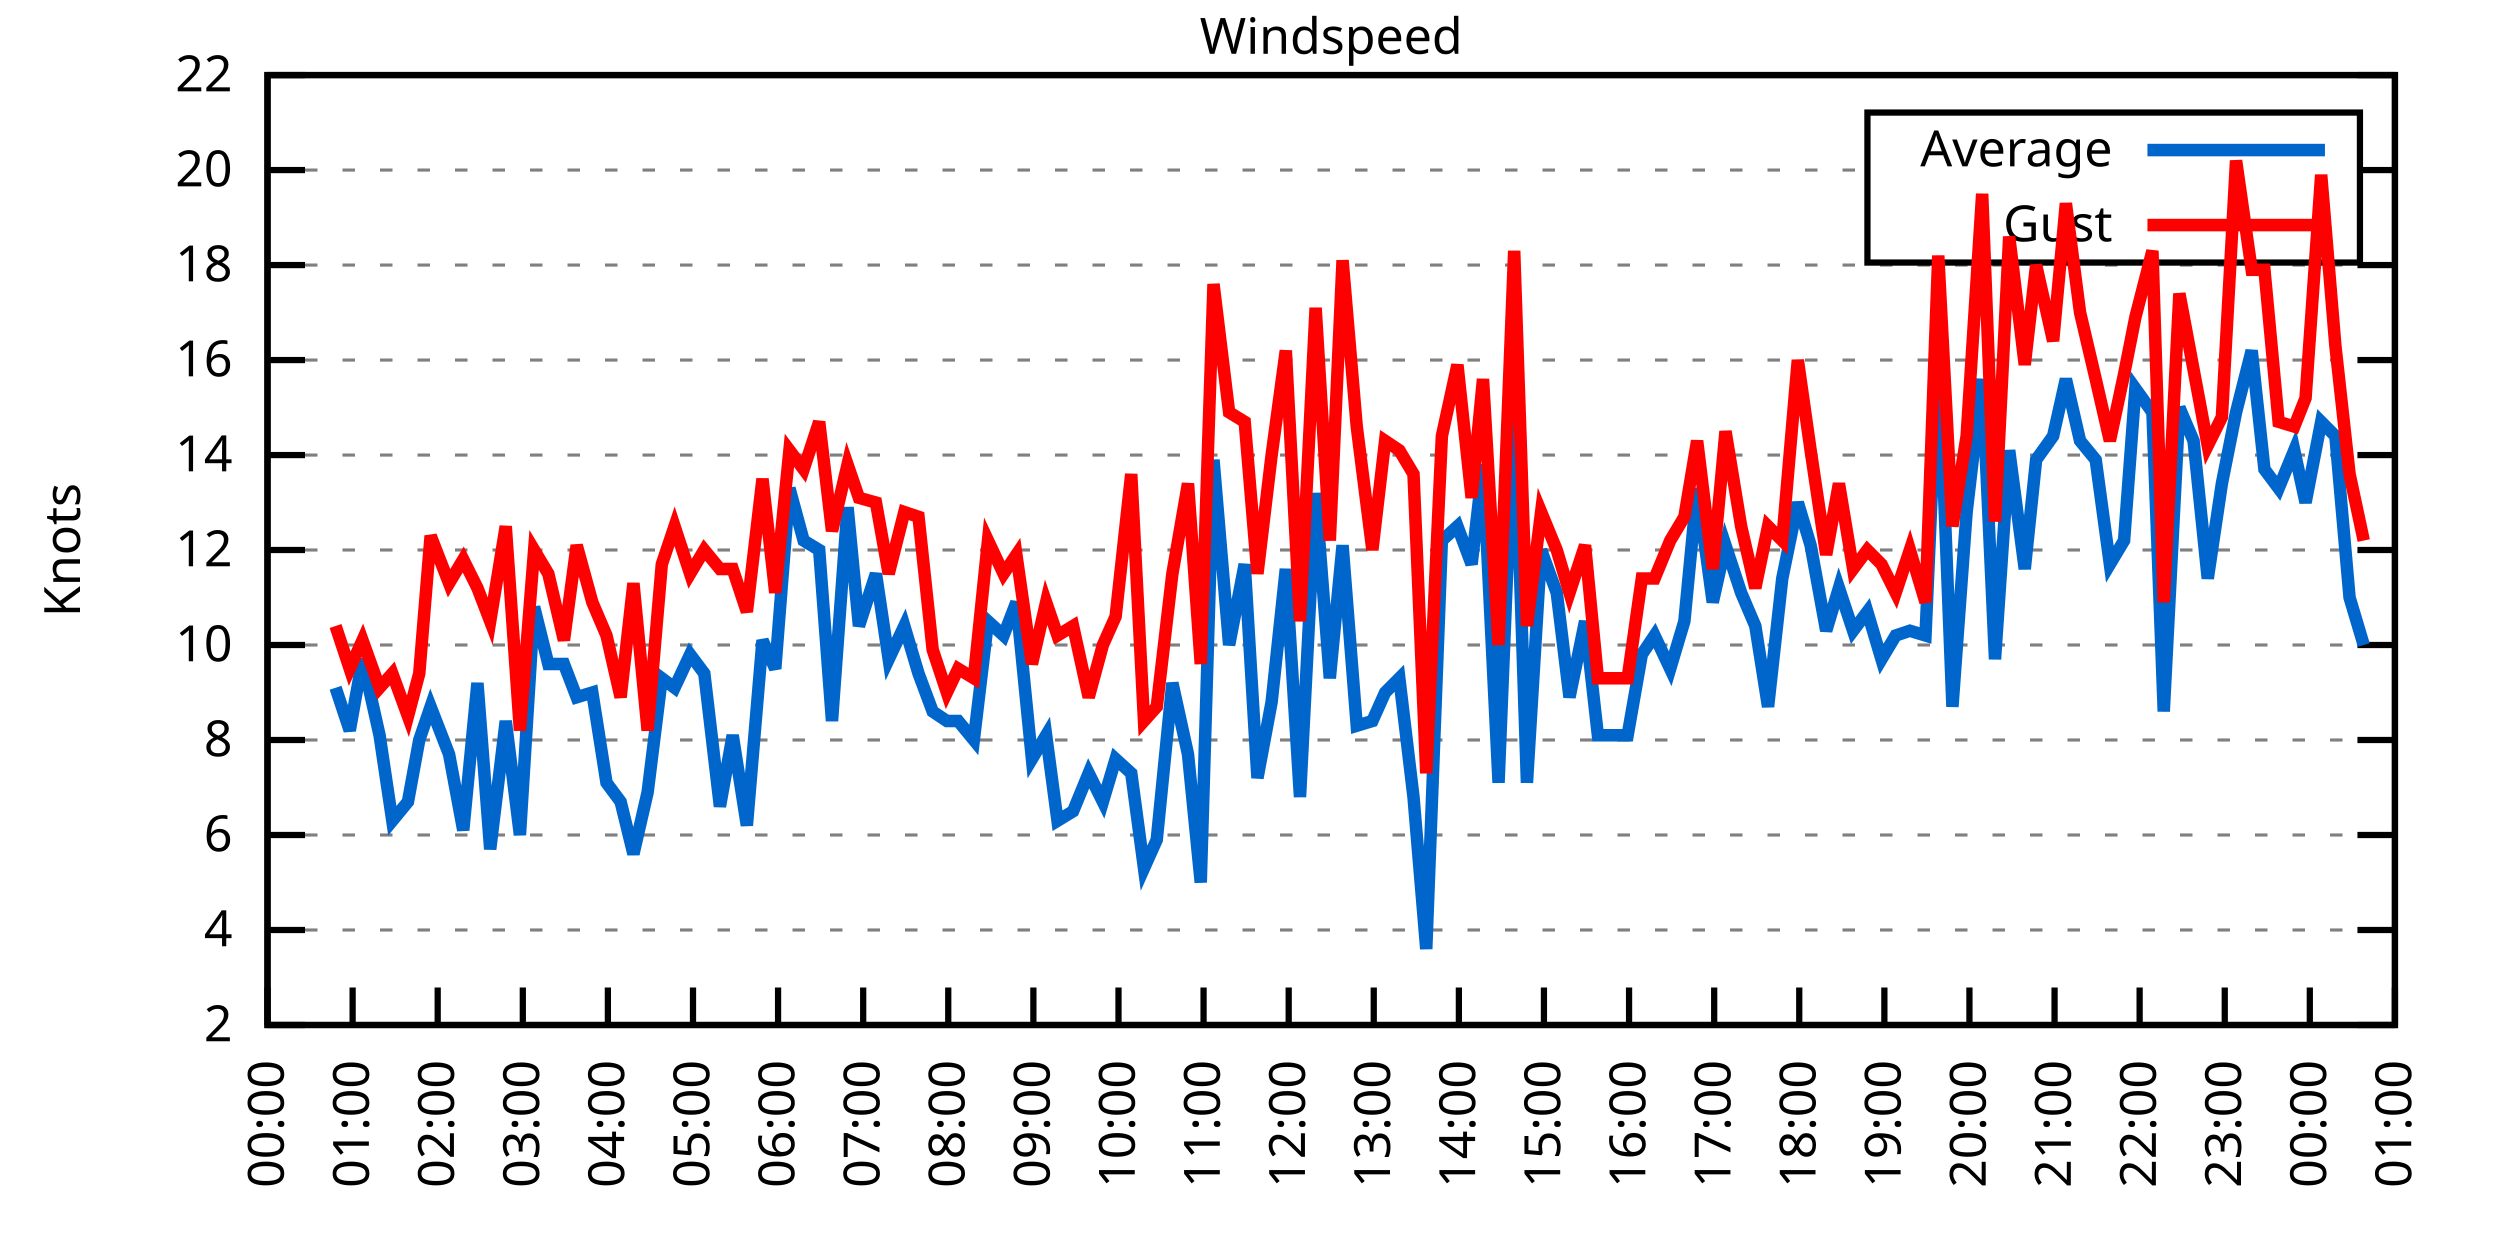
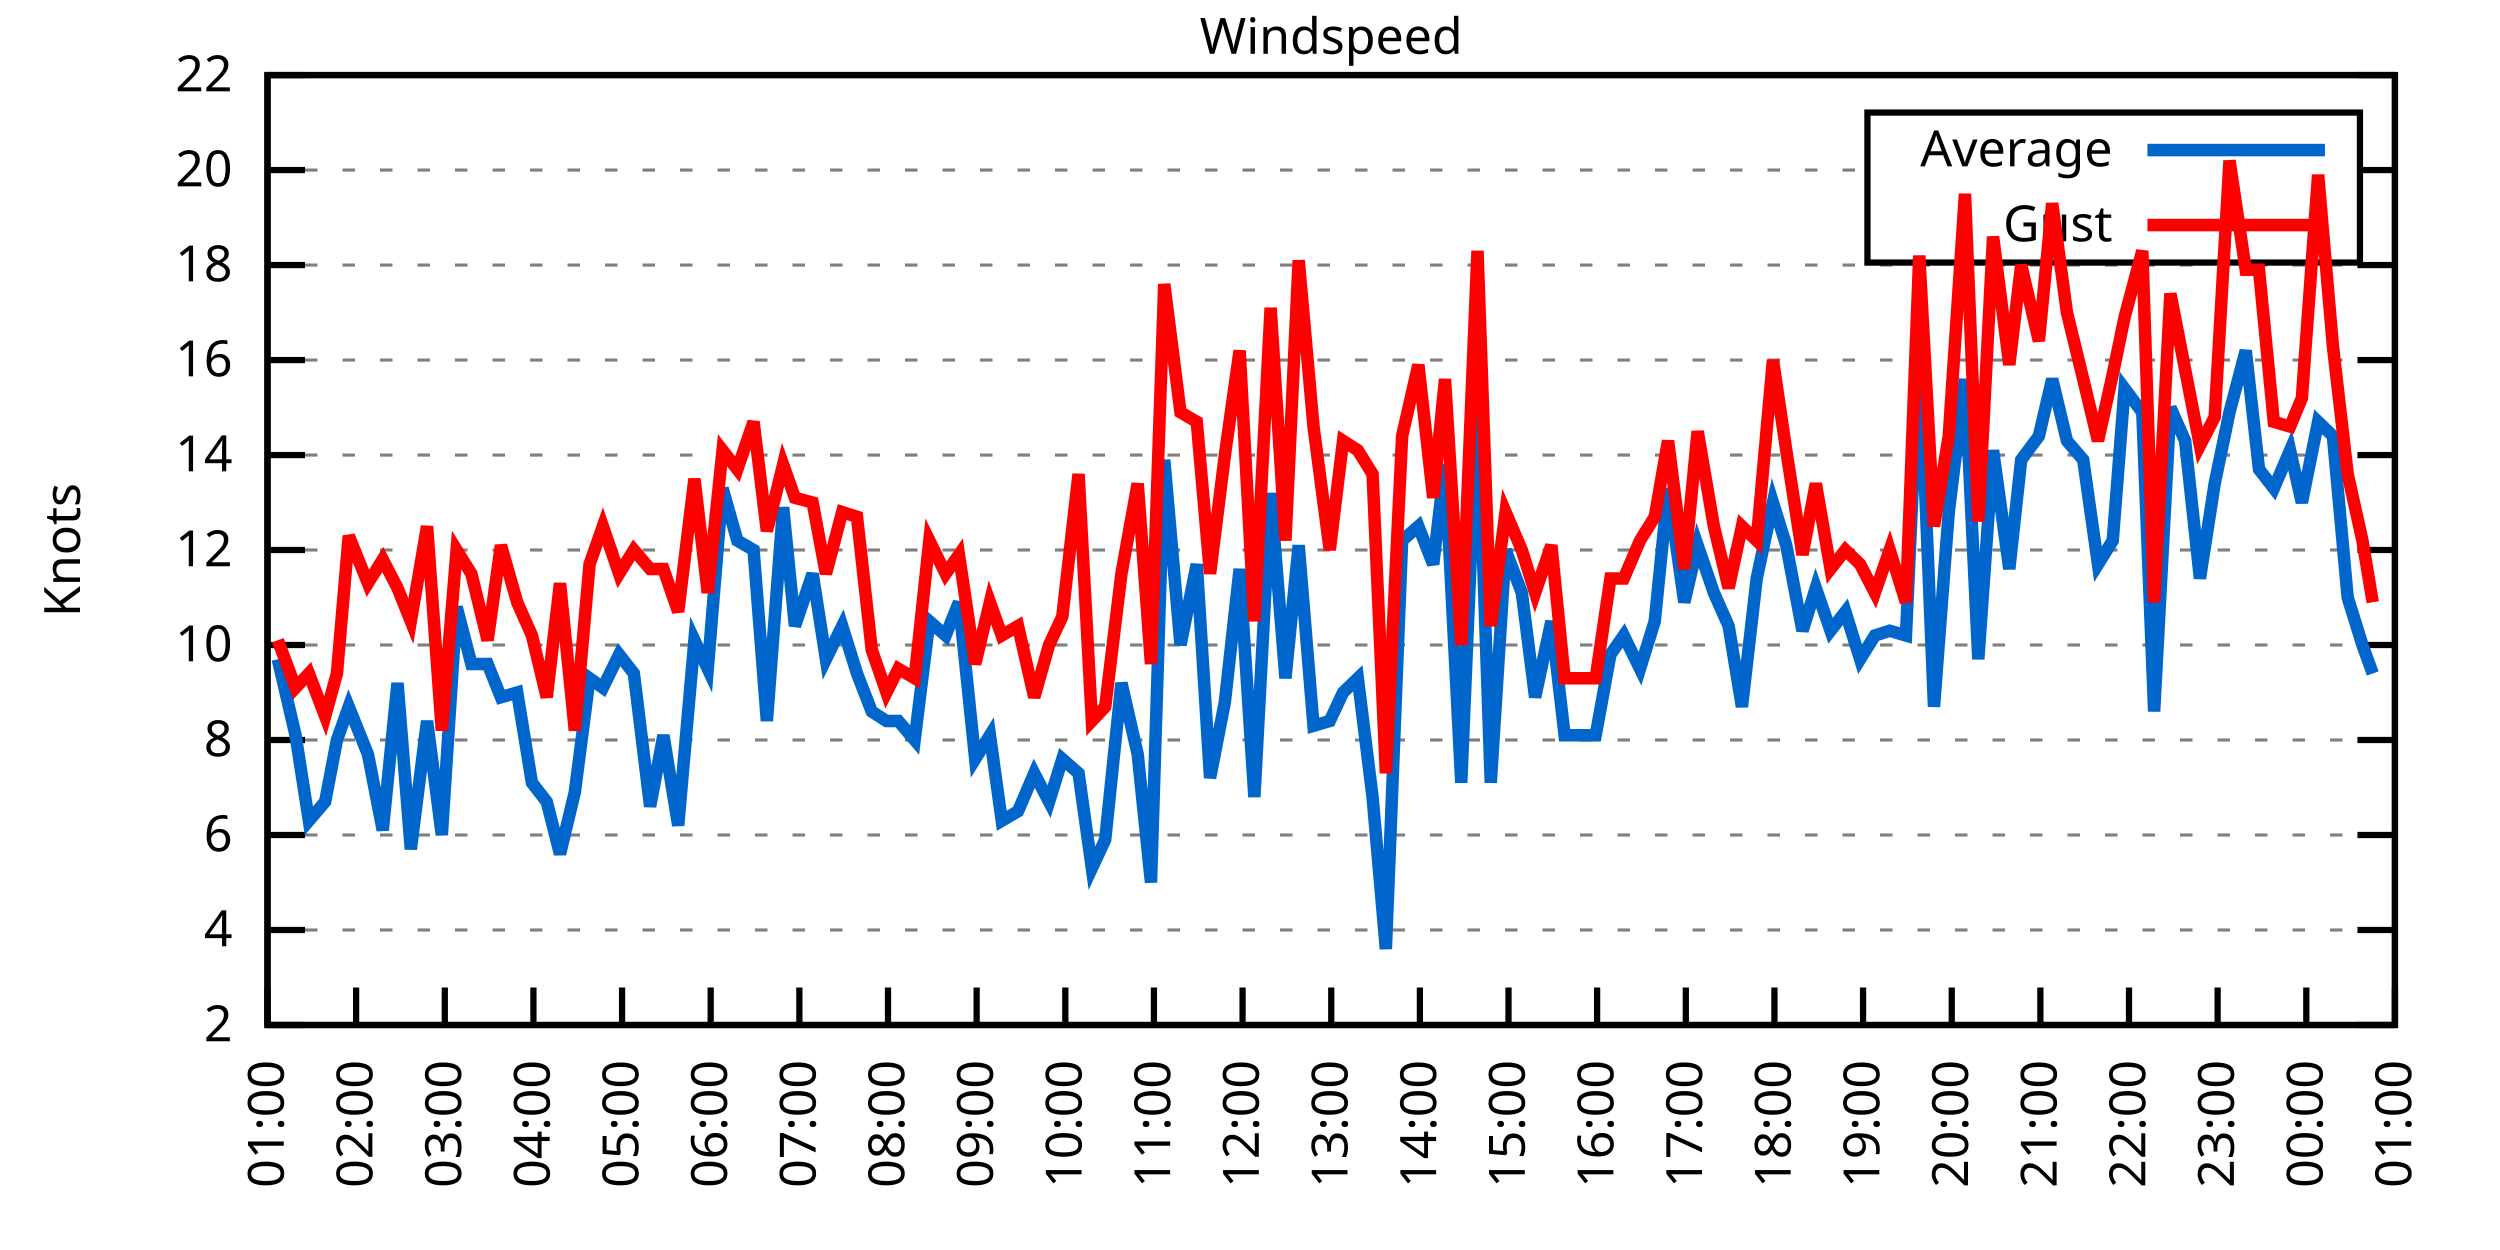
<svg xmlns="http://www.w3.org/2000/svg" xmlns:xlink="http://www.w3.org/1999/xlink" width="400" height="200" viewBox="0 0 400 200">
  <g id="gnuplot_canvas">
    <rect x="0" y="0" width="400" height="200" fill="none" />
    <defs>
      <circle id="gpDot" r="0.5" stroke-width="0.5" stroke="currentColor" />
      <path id="gpPt0" stroke-width="0.333" stroke="currentColor" d="M-1,0 h2 M0,-1 v2" />
      <path id="gpPt1" stroke-width="0.333" stroke="currentColor" d="M-1,-1 L1,1 M1,-1 L-1,1" />
      <path id="gpPt2" stroke-width="0.333" stroke="currentColor" d="M-1,0 L1,0 M0,-1 L0,1 M-1,-1 L1,1 M-1,1 L1,-1" />
      <rect id="gpPt3" stroke-width="0.333" stroke="currentColor" x="-1" y="-1" width="2" height="2" />
      <rect id="gpPt4" stroke-width="0.333" stroke="currentColor" fill="currentColor" x="-1" y="-1" width="2" height="2" />
      <circle id="gpPt5" stroke-width="0.333" stroke="currentColor" cx="0" cy="0" r="1" />
      <use xlink:href="#gpPt5" id="gpPt6" fill="currentColor" stroke="none" />
      <path id="gpPt7" stroke-width="0.333" stroke="currentColor" d="M0,-1.33 L-1.33,0.67 L1.33,0.67 z" />
      <use xlink:href="#gpPt7" id="gpPt8" fill="currentColor" stroke="none" />
      <use xlink:href="#gpPt7" id="gpPt9" stroke="currentColor" transform="rotate(180)" />
      <use xlink:href="#gpPt9" id="gpPt10" fill="currentColor" stroke="none" />
      <use xlink:href="#gpPt3" id="gpPt11" stroke="currentColor" transform="rotate(45)" />
      <use xlink:href="#gpPt11" id="gpPt12" fill="currentColor" stroke="none" />
      <path id="gpPt13" stroke-width="0.333" stroke="currentColor" d="M0,1.330 L1.265,0.411 L0.782,-1.067 L-0.782,-1.076 L-1.265,0.411 z" />
      <use xlink:href="#gpPt13" id="gpPt14" fill="currentColor" stroke="none" />
      <filter id="textbox" filterUnits="objectBoundingBox" x="0" y="0" height="1" width="1">
        <feFlood flood-color="white" flood-opacity="1" result="bgnd" />
        <feComposite in="SourceGraphic" in2="bgnd" operator="atop" />
      </filter>
      <filter id="greybox" filterUnits="objectBoundingBox" x="0" y="0" height="1" width="1">
        <feFlood flood-color="lightgrey" flood-opacity="1" result="grey" />
        <feComposite in="SourceGraphic" in2="grey" operator="atop" />
      </filter>
    </defs>
    <g fill="none" color="white" stroke="currentColor" stroke-width="1.00" stroke-linecap="butt" stroke-linejoin="miter">
</g>
    <g fill="none" color="black" stroke="currentColor" stroke-width="1.00" stroke-linecap="butt" stroke-linejoin="miter">
      <g stroke="none" shape-rendering="crispEdges">
        <polygon fill="rgb(255, 255, 255)" points="42.80,164.00 383.18,164.00 383.18,12.02 42.80,12.02 " />
      </g>
    </g>
    <g fill="none" color="black" stroke="currentColor" stroke-width="1.00" stroke-linecap="butt" stroke-linejoin="miter">
</g>
    <g fill="none" color="black" stroke="black" stroke-width="0.50" stroke-linecap="butt" stroke-linejoin="miter">
</g>
    <g fill="none" color="gray" stroke="currentColor" stroke-width="0.50" stroke-linecap="butt" stroke-linejoin="miter">
      <path stroke="gray" stroke-dasharray="2,4" class="gridline" d="M42.80,164.00 L383.19,164.00  " />
    </g>
    <g fill="none" color="gray" stroke="gray" stroke-width="1.00" stroke-linecap="butt" stroke-linejoin="miter">
</g>
    <g fill="none" color="black" stroke="currentColor" stroke-width="1.00" stroke-linecap="butt" stroke-linejoin="miter">
      <path stroke="black" d="M42.80,164.00 L48.80,164.00 M383.19,164.00 L377.19,164.00  " />
      <g transform="translate(37.20,166.60)" stroke="none" fill="black" font-family="Sans" font-size="8.00" text-anchor="end">
        <text>
          <tspan font-family="Sans"> 2</tspan>
        </text>
      </g>
    </g>
    <g fill="none" color="black" stroke="currentColor" stroke-width="1.00" stroke-linecap="butt" stroke-linejoin="miter">
</g>
    <g fill="none" color="black" stroke="black" stroke-width="0.50" stroke-linecap="butt" stroke-linejoin="miter">
</g>
    <g fill="none" color="gray" stroke="currentColor" stroke-width="0.50" stroke-linecap="butt" stroke-linejoin="miter">
      <path stroke="gray" stroke-dasharray="2,4" class="gridline" d="M42.80,148.80 L383.19,148.80  " />
    </g>
    <g fill="none" color="gray" stroke="gray" stroke-width="1.00" stroke-linecap="butt" stroke-linejoin="miter">
</g>
    <g fill="none" color="black" stroke="currentColor" stroke-width="1.00" stroke-linecap="butt" stroke-linejoin="miter">
      <path stroke="black" d="M42.80,148.80 L48.80,148.80 M383.19,148.80 L377.19,148.80  " />
      <g transform="translate(37.20,151.40)" stroke="none" fill="black" font-family="Sans" font-size="8.00" text-anchor="end">
        <text>
          <tspan font-family="Sans"> 4</tspan>
        </text>
      </g>
    </g>
    <g fill="none" color="black" stroke="currentColor" stroke-width="1.00" stroke-linecap="butt" stroke-linejoin="miter">
</g>
    <g fill="none" color="black" stroke="black" stroke-width="0.50" stroke-linecap="butt" stroke-linejoin="miter">
</g>
    <g fill="none" color="gray" stroke="currentColor" stroke-width="0.50" stroke-linecap="butt" stroke-linejoin="miter">
      <path stroke="gray" stroke-dasharray="2,4" class="gridline" d="M42.80,133.60 L383.19,133.60  " />
    </g>
    <g fill="none" color="gray" stroke="gray" stroke-width="1.00" stroke-linecap="butt" stroke-linejoin="miter">
</g>
    <g fill="none" color="black" stroke="currentColor" stroke-width="1.00" stroke-linecap="butt" stroke-linejoin="miter">
      <path stroke="black" d="M42.80,133.60 L48.80,133.60 M383.19,133.60 L377.19,133.60  " />
      <g transform="translate(37.20,136.20)" stroke="none" fill="black" font-family="Sans" font-size="8.00" text-anchor="end">
        <text>
          <tspan font-family="Sans"> 6</tspan>
        </text>
      </g>
    </g>
    <g fill="none" color="black" stroke="currentColor" stroke-width="1.00" stroke-linecap="butt" stroke-linejoin="miter">
</g>
    <g fill="none" color="black" stroke="black" stroke-width="0.50" stroke-linecap="butt" stroke-linejoin="miter">
</g>
    <g fill="none" color="gray" stroke="currentColor" stroke-width="0.50" stroke-linecap="butt" stroke-linejoin="miter">
      <path stroke="gray" stroke-dasharray="2,4" class="gridline" d="M42.80,118.40 L383.19,118.40  " />
    </g>
    <g fill="none" color="gray" stroke="gray" stroke-width="1.00" stroke-linecap="butt" stroke-linejoin="miter">
</g>
    <g fill="none" color="black" stroke="currentColor" stroke-width="1.00" stroke-linecap="butt" stroke-linejoin="miter">
      <path stroke="black" d="M42.80,118.40 L48.80,118.40 M383.19,118.40 L377.19,118.40  " />
      <g transform="translate(37.20,121.00)" stroke="none" fill="black" font-family="Sans" font-size="8.00" text-anchor="end">
        <text>
          <tspan font-family="Sans"> 8</tspan>
        </text>
      </g>
    </g>
    <g fill="none" color="black" stroke="currentColor" stroke-width="1.00" stroke-linecap="butt" stroke-linejoin="miter">
</g>
    <g fill="none" color="black" stroke="black" stroke-width="0.50" stroke-linecap="butt" stroke-linejoin="miter">
</g>
    <g fill="none" color="gray" stroke="currentColor" stroke-width="0.50" stroke-linecap="butt" stroke-linejoin="miter">
      <path stroke="gray" stroke-dasharray="2,4" class="gridline" d="M42.80,103.20 L383.19,103.20  " />
    </g>
    <g fill="none" color="gray" stroke="gray" stroke-width="1.00" stroke-linecap="butt" stroke-linejoin="miter">
</g>
    <g fill="none" color="black" stroke="currentColor" stroke-width="1.00" stroke-linecap="butt" stroke-linejoin="miter">
      <path stroke="black" d="M42.80,103.20 L48.80,103.20 M383.19,103.20 L377.19,103.20  " />
      <g transform="translate(37.20,105.80)" stroke="none" fill="black" font-family="Sans" font-size="8.00" text-anchor="end">
        <text>
          <tspan font-family="Sans"> 10</tspan>
        </text>
      </g>
    </g>
    <g fill="none" color="black" stroke="currentColor" stroke-width="1.00" stroke-linecap="butt" stroke-linejoin="miter">
</g>
    <g fill="none" color="black" stroke="black" stroke-width="0.50" stroke-linecap="butt" stroke-linejoin="miter">
</g>
    <g fill="none" color="gray" stroke="currentColor" stroke-width="0.50" stroke-linecap="butt" stroke-linejoin="miter">
      <path stroke="gray" stroke-dasharray="2,4" class="gridline" d="M42.80,88.00 L383.19,88.00  " />
    </g>
    <g fill="none" color="gray" stroke="gray" stroke-width="1.00" stroke-linecap="butt" stroke-linejoin="miter">
</g>
    <g fill="none" color="black" stroke="currentColor" stroke-width="1.00" stroke-linecap="butt" stroke-linejoin="miter">
      <path stroke="black" d="M42.80,88.00 L48.80,88.00 M383.19,88.00 L377.19,88.00  " />
      <g transform="translate(37.20,90.60)" stroke="none" fill="black" font-family="Sans" font-size="8.00" text-anchor="end">
        <text>
          <tspan font-family="Sans"> 12</tspan>
        </text>
      </g>
    </g>
    <g fill="none" color="black" stroke="currentColor" stroke-width="1.00" stroke-linecap="butt" stroke-linejoin="miter">
</g>
    <g fill="none" color="black" stroke="black" stroke-width="0.50" stroke-linecap="butt" stroke-linejoin="miter">
</g>
    <g fill="none" color="gray" stroke="currentColor" stroke-width="0.50" stroke-linecap="butt" stroke-linejoin="miter">
      <path stroke="gray" stroke-dasharray="2,4" class="gridline" d="M42.80,72.81 L383.19,72.81  " />
    </g>
    <g fill="none" color="gray" stroke="gray" stroke-width="1.00" stroke-linecap="butt" stroke-linejoin="miter">
</g>
    <g fill="none" color="black" stroke="currentColor" stroke-width="1.00" stroke-linecap="butt" stroke-linejoin="miter">
      <path stroke="black" d="M42.80,72.81 L48.80,72.81 M383.19,72.81 L377.19,72.81  " />
      <g transform="translate(37.20,75.41)" stroke="none" fill="black" font-family="Sans" font-size="8.00" text-anchor="end">
        <text>
          <tspan font-family="Sans"> 14</tspan>
        </text>
      </g>
    </g>
    <g fill="none" color="black" stroke="currentColor" stroke-width="1.00" stroke-linecap="butt" stroke-linejoin="miter">
</g>
    <g fill="none" color="black" stroke="black" stroke-width="0.50" stroke-linecap="butt" stroke-linejoin="miter">
</g>
    <g fill="none" color="gray" stroke="currentColor" stroke-width="0.50" stroke-linecap="butt" stroke-linejoin="miter">
      <path stroke="gray" stroke-dasharray="2,4" class="gridline" d="M42.80,57.61 L383.19,57.61  " />
    </g>
    <g fill="none" color="gray" stroke="gray" stroke-width="1.00" stroke-linecap="butt" stroke-linejoin="miter">
</g>
    <g fill="none" color="black" stroke="currentColor" stroke-width="1.00" stroke-linecap="butt" stroke-linejoin="miter">
      <path stroke="black" d="M42.80,57.61 L48.80,57.61 M383.19,57.61 L377.19,57.61  " />
      <g transform="translate(37.20,60.21)" stroke="none" fill="black" font-family="Sans" font-size="8.00" text-anchor="end">
        <text>
          <tspan font-family="Sans"> 16</tspan>
        </text>
      </g>
    </g>
    <g fill="none" color="black" stroke="currentColor" stroke-width="1.00" stroke-linecap="butt" stroke-linejoin="miter">
</g>
    <g fill="none" color="black" stroke="black" stroke-width="0.50" stroke-linecap="butt" stroke-linejoin="miter">
</g>
    <g fill="none" color="gray" stroke="currentColor" stroke-width="0.50" stroke-linecap="butt" stroke-linejoin="miter">
      <path stroke="gray" stroke-dasharray="2,4" class="gridline" d="M42.80,42.41 L383.19,42.41  " />
    </g>
    <g fill="none" color="gray" stroke="gray" stroke-width="1.00" stroke-linecap="butt" stroke-linejoin="miter">
</g>
    <g fill="none" color="black" stroke="currentColor" stroke-width="1.00" stroke-linecap="butt" stroke-linejoin="miter">
      <path stroke="black" d="M42.80,42.41 L48.80,42.41 M383.19,42.41 L377.19,42.41  " />
      <g transform="translate(37.20,45.01)" stroke="none" fill="black" font-family="Sans" font-size="8.00" text-anchor="end">
        <text>
          <tspan font-family="Sans"> 18</tspan>
        </text>
      </g>
    </g>
    <g fill="none" color="black" stroke="currentColor" stroke-width="1.00" stroke-linecap="butt" stroke-linejoin="miter">
</g>
    <g fill="none" color="black" stroke="black" stroke-width="0.50" stroke-linecap="butt" stroke-linejoin="miter">
</g>
    <g fill="none" color="gray" stroke="currentColor" stroke-width="0.50" stroke-linecap="butt" stroke-linejoin="miter">
      <path stroke="gray" stroke-dasharray="2,4" class="gridline" d="M42.80,27.21 L298.79,27.21 M377.59,27.21 L383.19,27.21  " />
    </g>
    <g fill="none" color="gray" stroke="gray" stroke-width="1.00" stroke-linecap="butt" stroke-linejoin="miter">
</g>
    <g fill="none" color="black" stroke="currentColor" stroke-width="1.00" stroke-linecap="butt" stroke-linejoin="miter">
      <path stroke="black" d="M42.80,27.21 L48.80,27.21 M383.19,27.21 L377.19,27.21  " />
      <g transform="translate(37.20,29.81)" stroke="none" fill="black" font-family="Sans" font-size="8.00" text-anchor="end">
        <text>
          <tspan font-family="Sans"> 20</tspan>
        </text>
      </g>
    </g>
    <g fill="none" color="black" stroke="currentColor" stroke-width="1.00" stroke-linecap="butt" stroke-linejoin="miter">
</g>
    <g fill="none" color="black" stroke="black" stroke-width="0.50" stroke-linecap="butt" stroke-linejoin="miter">
</g>
    <g fill="none" color="gray" stroke="currentColor" stroke-width="0.50" stroke-linecap="butt" stroke-linejoin="miter">
      <path stroke="gray" stroke-dasharray="2,4" class="gridline" d="M42.80,12.01 L383.19,12.01  " />
    </g>
    <g fill="none" color="gray" stroke="gray" stroke-width="1.00" stroke-linecap="butt" stroke-linejoin="miter">
</g>
    <g fill="none" color="black" stroke="currentColor" stroke-width="1.00" stroke-linecap="butt" stroke-linejoin="miter">
      <path stroke="black" d="M42.80,12.01 L48.80,12.01 M383.19,12.01 L377.19,12.01  " />
      <g transform="translate(37.20,14.61)" stroke="none" fill="black" font-family="Sans" font-size="8.00" text-anchor="end">
        <text>
          <tspan font-family="Sans"> 22</tspan>
        </text>
      </g>
    </g>
    <g fill="none" color="black" stroke="currentColor" stroke-width="1.00" stroke-linecap="butt" stroke-linejoin="miter">
      <path stroke="black" d="M42.80,164.00 L42.80,158.00  " />
      <g transform="translate(45.40,169.60) rotate(270.00)" stroke="none" fill="black" font-family="Sans" font-size="8.00" text-anchor="end">
        <text>
-           <tspan font-family="Sans">00:00</tspan>
-         </text>
-       </g>
-     </g>
-     <g fill="none" color="black" stroke="currentColor" stroke-width="1.00" stroke-linecap="butt" stroke-linejoin="miter">
-       <path stroke="black" d="M56.42,164.00 L56.42,158.00  " />
-       <g transform="translate(59.02,169.60) rotate(270.00)" stroke="none" fill="black" font-family="Sans" font-size="8.00" text-anchor="end">
-         <text>
          <tspan font-family="Sans">01:00</tspan>
        </text>
      </g>
    </g>
    <g fill="none" color="black" stroke="currentColor" stroke-width="1.00" stroke-linecap="butt" stroke-linejoin="miter">
-       <path stroke="black" d="M70.03,164.00 L70.03,158.00  " />
-       <g transform="translate(72.63,169.60) rotate(270.00)" stroke="none" fill="black" font-family="Sans" font-size="8.00" text-anchor="end">
+       <path stroke="black" d="M56.98,164.00 L56.98,158.00  " />
+       <g transform="translate(59.58,169.60) rotate(270.00)" stroke="none" fill="black" font-family="Sans" font-size="8.00" text-anchor="end">
        <text>
          <tspan font-family="Sans">02:00</tspan>
        </text>
      </g>
    </g>
    <g fill="none" color="black" stroke="currentColor" stroke-width="1.00" stroke-linecap="butt" stroke-linejoin="miter">
-       <path stroke="black" d="M83.65,164.00 L83.65,158.00  " />
-       <g transform="translate(86.25,169.60) rotate(270.00)" stroke="none" fill="black" font-family="Sans" font-size="8.00" text-anchor="end">
+       <path stroke="black" d="M71.17,164.00 L71.17,158.00  " />
+       <g transform="translate(73.77,169.60) rotate(270.00)" stroke="none" fill="black" font-family="Sans" font-size="8.00" text-anchor="end">
        <text>
          <tspan font-family="Sans">03:00</tspan>
        </text>
      </g>
    </g>
    <g fill="none" color="black" stroke="currentColor" stroke-width="1.00" stroke-linecap="butt" stroke-linejoin="miter">
-       <path stroke="black" d="M97.26,164.00 L97.26,158.00  " />
-       <g transform="translate(99.86,169.60) rotate(270.00)" stroke="none" fill="black" font-family="Sans" font-size="8.00" text-anchor="end">
+       <path stroke="black" d="M85.35,164.00 L85.35,158.00  " />
+       <g transform="translate(87.95,169.60) rotate(270.00)" stroke="none" fill="black" font-family="Sans" font-size="8.00" text-anchor="end">
        <text>
          <tspan font-family="Sans">04:00</tspan>
        </text>
      </g>
    </g>
    <g fill="none" color="black" stroke="currentColor" stroke-width="1.00" stroke-linecap="butt" stroke-linejoin="miter">
-       <path stroke="black" d="M110.88,164.00 L110.88,158.00  " />
-       <g transform="translate(113.48,169.60) rotate(270.00)" stroke="none" fill="black" font-family="Sans" font-size="8.00" text-anchor="end">
+       <path stroke="black" d="M99.53,164.00 L99.53,158.00  " />
+       <g transform="translate(102.13,169.60) rotate(270.00)" stroke="none" fill="black" font-family="Sans" font-size="8.00" text-anchor="end">
        <text>
          <tspan font-family="Sans">05:00</tspan>
        </text>
      </g>
    </g>
    <g fill="none" color="black" stroke="currentColor" stroke-width="1.00" stroke-linecap="butt" stroke-linejoin="miter">
-       <path stroke="black" d="M124.49,164.00 L124.49,158.00  " />
-       <g transform="translate(127.09,169.60) rotate(270.00)" stroke="none" fill="black" font-family="Sans" font-size="8.00" text-anchor="end">
+       <path stroke="black" d="M113.71,164.00 L113.71,158.00  " />
+       <g transform="translate(116.31,169.60) rotate(270.00)" stroke="none" fill="black" font-family="Sans" font-size="8.00" text-anchor="end">
        <text>
          <tspan font-family="Sans">06:00</tspan>
        </text>
      </g>
    </g>
    <g fill="none" color="black" stroke="currentColor" stroke-width="1.00" stroke-linecap="butt" stroke-linejoin="miter">
-       <path stroke="black" d="M138.11,164.00 L138.11,158.00  " />
-       <g transform="translate(140.71,169.60) rotate(270.00)" stroke="none" fill="black" font-family="Sans" font-size="8.00" text-anchor="end">
+       <path stroke="black" d="M127.90,164.00 L127.90,158.00  " />
+       <g transform="translate(130.50,169.60) rotate(270.00)" stroke="none" fill="black" font-family="Sans" font-size="8.00" text-anchor="end">
        <text>
          <tspan font-family="Sans">07:00</tspan>
        </text>
      </g>
    </g>
    <g fill="none" color="black" stroke="currentColor" stroke-width="1.00" stroke-linecap="butt" stroke-linejoin="miter">
-       <path stroke="black" d="M151.72,164.00 L151.72,158.00  " />
-       <g transform="translate(154.32,169.60) rotate(270.00)" stroke="none" fill="black" font-family="Sans" font-size="8.00" text-anchor="end">
+       <path stroke="black" d="M142.08,164.00 L142.08,158.00  " />
+       <g transform="translate(144.68,169.60) rotate(270.00)" stroke="none" fill="black" font-family="Sans" font-size="8.00" text-anchor="end">
        <text>
          <tspan font-family="Sans">08:00</tspan>
        </text>
      </g>
    </g>
    <g fill="none" color="black" stroke="currentColor" stroke-width="1.00" stroke-linecap="butt" stroke-linejoin="miter">
-       <path stroke="black" d="M165.34,164.00 L165.34,158.00  " />
-       <g transform="translate(167.94,169.60) rotate(270.00)" stroke="none" fill="black" font-family="Sans" font-size="8.00" text-anchor="end">
+       <path stroke="black" d="M156.26,164.00 L156.26,158.00  " />
+       <g transform="translate(158.86,169.60) rotate(270.00)" stroke="none" fill="black" font-family="Sans" font-size="8.00" text-anchor="end">
        <text>
          <tspan font-family="Sans">09:00</tspan>
        </text>
      </g>
    </g>
    <g fill="none" color="black" stroke="currentColor" stroke-width="1.00" stroke-linecap="butt" stroke-linejoin="miter">
-       <path stroke="black" d="M178.96,164.00 L178.96,158.00  " />
-       <g transform="translate(181.56,169.60) rotate(270.00)" stroke="none" fill="black" font-family="Sans" font-size="8.00" text-anchor="end">
+       <path stroke="black" d="M170.45,164.00 L170.45,158.00  " />
+       <g transform="translate(173.05,169.60) rotate(270.00)" stroke="none" fill="black" font-family="Sans" font-size="8.00" text-anchor="end">
        <text>
          <tspan font-family="Sans">10:00</tspan>
        </text>
      </g>
    </g>
    <g fill="none" color="black" stroke="currentColor" stroke-width="1.00" stroke-linecap="butt" stroke-linejoin="miter">
-       <path stroke="black" d="M192.57,164.00 L192.57,158.00  " />
-       <g transform="translate(195.17,169.60) rotate(270.00)" stroke="none" fill="black" font-family="Sans" font-size="8.00" text-anchor="end">
+       <path stroke="black" d="M184.63,164.00 L184.63,158.00  " />
+       <g transform="translate(187.23,169.60) rotate(270.00)" stroke="none" fill="black" font-family="Sans" font-size="8.00" text-anchor="end">
        <text>
          <tspan font-family="Sans">11:00</tspan>
        </text>
      </g>
    </g>
    <g fill="none" color="black" stroke="currentColor" stroke-width="1.00" stroke-linecap="butt" stroke-linejoin="miter">
-       <path stroke="black" d="M206.19,164.00 L206.19,158.00  " />
-       <g transform="translate(208.79,169.60) rotate(270.00)" stroke="none" fill="black" font-family="Sans" font-size="8.00" text-anchor="end">
+       <path stroke="black" d="M198.81,164.00 L198.81,158.00  " />
+       <g transform="translate(201.41,169.60) rotate(270.00)" stroke="none" fill="black" font-family="Sans" font-size="8.00" text-anchor="end">
        <text>
          <tspan font-family="Sans">12:00</tspan>
        </text>
      </g>
    </g>
    <g fill="none" color="black" stroke="currentColor" stroke-width="1.00" stroke-linecap="butt" stroke-linejoin="miter">
-       <path stroke="black" d="M219.80,164.00 L219.80,158.00  " />
-       <g transform="translate(222.40,169.60) rotate(270.00)" stroke="none" fill="black" font-family="Sans" font-size="8.00" text-anchor="end">
+       <path stroke="black" d="M213.00,164.00 L213.00,158.00  " />
+       <g transform="translate(215.60,169.60) rotate(270.00)" stroke="none" fill="black" font-family="Sans" font-size="8.00" text-anchor="end">
        <text>
          <tspan font-family="Sans">13:00</tspan>
        </text>
      </g>
    </g>
    <g fill="none" color="black" stroke="currentColor" stroke-width="1.00" stroke-linecap="butt" stroke-linejoin="miter">
-       <path stroke="black" d="M233.42,164.00 L233.42,158.00  " />
-       <g transform="translate(236.02,169.60) rotate(270.00)" stroke="none" fill="black" font-family="Sans" font-size="8.00" text-anchor="end">
+       <path stroke="black" d="M227.18,164.00 L227.18,158.00  " />
+       <g transform="translate(229.78,169.60) rotate(270.00)" stroke="none" fill="black" font-family="Sans" font-size="8.00" text-anchor="end">
        <text>
          <tspan font-family="Sans">14:00</tspan>
        </text>
      </g>
    </g>
    <g fill="none" color="black" stroke="currentColor" stroke-width="1.00" stroke-linecap="butt" stroke-linejoin="miter">
-       <path stroke="black" d="M247.03,164.00 L247.03,158.00  " />
-       <g transform="translate(249.63,169.60) rotate(270.00)" stroke="none" fill="black" font-family="Sans" font-size="8.00" text-anchor="end">
+       <path stroke="black" d="M241.36,164.00 L241.36,158.00  " />
+       <g transform="translate(243.96,169.60) rotate(270.00)" stroke="none" fill="black" font-family="Sans" font-size="8.00" text-anchor="end">
        <text>
          <tspan font-family="Sans">15:00</tspan>
        </text>
      </g>
    </g>
    <g fill="none" color="black" stroke="currentColor" stroke-width="1.00" stroke-linecap="butt" stroke-linejoin="miter">
-       <path stroke="black" d="M260.65,164.00 L260.65,158.00  " />
-       <g transform="translate(263.25,169.60) rotate(270.00)" stroke="none" fill="black" font-family="Sans" font-size="8.00" text-anchor="end">
+       <path stroke="black" d="M255.54,164.00 L255.54,158.00  " />
+       <g transform="translate(258.14,169.60) rotate(270.00)" stroke="none" fill="black" font-family="Sans" font-size="8.00" text-anchor="end">
        <text>
          <tspan font-family="Sans">16:00</tspan>
        </text>
      </g>
    </g>
    <g fill="none" color="black" stroke="currentColor" stroke-width="1.00" stroke-linecap="butt" stroke-linejoin="miter">
-       <path stroke="black" d="M274.27,164.00 L274.27,158.00  " />
-       <g transform="translate(276.87,169.60) rotate(270.00)" stroke="none" fill="black" font-family="Sans" font-size="8.00" text-anchor="end">
+       <path stroke="black" d="M269.73,164.00 L269.73,158.00  " />
+       <g transform="translate(272.33,169.60) rotate(270.00)" stroke="none" fill="black" font-family="Sans" font-size="8.00" text-anchor="end">
        <text>
          <tspan font-family="Sans">17:00</tspan>
        </text>
      </g>
    </g>
    <g fill="none" color="black" stroke="currentColor" stroke-width="1.00" stroke-linecap="butt" stroke-linejoin="miter">
-       <path stroke="black" d="M287.88,164.00 L287.88,158.00  " />
-       <g transform="translate(290.48,169.60) rotate(270.00)" stroke="none" fill="black" font-family="Sans" font-size="8.00" text-anchor="end">
+       <path stroke="black" d="M283.91,164.00 L283.91,158.00  " />
+       <g transform="translate(286.51,169.60) rotate(270.00)" stroke="none" fill="black" font-family="Sans" font-size="8.00" text-anchor="end">
        <text>
          <tspan font-family="Sans">18:00</tspan>
        </text>
      </g>
    </g>
    <g fill="none" color="black" stroke="currentColor" stroke-width="1.00" stroke-linecap="butt" stroke-linejoin="miter">
-       <path stroke="black" d="M301.50,164.00 L301.50,158.00  " />
-       <g transform="translate(304.10,169.60) rotate(270.00)" stroke="none" fill="black" font-family="Sans" font-size="8.00" text-anchor="end">
+       <path stroke="black" d="M298.09,164.00 L298.09,158.00  " />
+       <g transform="translate(300.69,169.60) rotate(270.00)" stroke="none" fill="black" font-family="Sans" font-size="8.00" text-anchor="end">
        <text>
          <tspan font-family="Sans">19:00</tspan>
        </text>
      </g>
    </g>
    <g fill="none" color="black" stroke="currentColor" stroke-width="1.00" stroke-linecap="butt" stroke-linejoin="miter">
-       <path stroke="black" d="M315.11,164.00 L315.11,158.00  " />
-       <g transform="translate(317.71,169.60) rotate(270.00)" stroke="none" fill="black" font-family="Sans" font-size="8.00" text-anchor="end">
+       <path stroke="black" d="M312.28,164.00 L312.28,158.00  " />
+       <g transform="translate(314.88,169.60) rotate(270.00)" stroke="none" fill="black" font-family="Sans" font-size="8.00" text-anchor="end">
        <text>
          <tspan font-family="Sans">20:00</tspan>
        </text>
      </g>
    </g>
    <g fill="none" color="black" stroke="currentColor" stroke-width="1.00" stroke-linecap="butt" stroke-linejoin="miter">
-       <path stroke="black" d="M328.73,164.00 L328.73,158.00  " />
-       <g transform="translate(331.33,169.60) rotate(270.00)" stroke="none" fill="black" font-family="Sans" font-size="8.00" text-anchor="end">
+       <path stroke="black" d="M326.46,164.00 L326.46,158.00  " />
+       <g transform="translate(329.06,169.60) rotate(270.00)" stroke="none" fill="black" font-family="Sans" font-size="8.00" text-anchor="end">
        <text>
          <tspan font-family="Sans">21:00</tspan>
        </text>
      </g>
    </g>
    <g fill="none" color="black" stroke="currentColor" stroke-width="1.00" stroke-linecap="butt" stroke-linejoin="miter">
-       <path stroke="black" d="M342.34,164.00 L342.34,158.00  " />
-       <g transform="translate(344.94,169.60) rotate(270.00)" stroke="none" fill="black" font-family="Sans" font-size="8.00" text-anchor="end">
+       <path stroke="black" d="M340.64,164.00 L340.64,158.00  " />
+       <g transform="translate(343.24,169.60) rotate(270.00)" stroke="none" fill="black" font-family="Sans" font-size="8.00" text-anchor="end">
        <text>
          <tspan font-family="Sans">22:00</tspan>
        </text>
      </g>
    </g>
    <g fill="none" color="black" stroke="currentColor" stroke-width="1.00" stroke-linecap="butt" stroke-linejoin="miter">
-       <path stroke="black" d="M355.96,164.00 L355.96,158.00  " />
-       <g transform="translate(358.56,169.60) rotate(270.00)" stroke="none" fill="black" font-family="Sans" font-size="8.00" text-anchor="end">
+       <path stroke="black" d="M354.82,164.00 L354.82,158.00  " />
+       <g transform="translate(357.42,169.60) rotate(270.00)" stroke="none" fill="black" font-family="Sans" font-size="8.00" text-anchor="end">
        <text>
          <tspan font-family="Sans">23:00</tspan>
        </text>
      </g>
    </g>
    <g fill="none" color="black" stroke="currentColor" stroke-width="1.00" stroke-linecap="butt" stroke-linejoin="miter">
-       <path stroke="black" d="M369.57,164.00 L369.57,158.00  " />
-       <g transform="translate(372.17,169.60) rotate(270.00)" stroke="none" fill="black" font-family="Sans" font-size="8.00" text-anchor="end">
+       <path stroke="black" d="M369.01,164.00 L369.01,158.00  " />
+       <g transform="translate(371.61,169.60) rotate(270.00)" stroke="none" fill="black" font-family="Sans" font-size="8.00" text-anchor="end">
        <text>
          <tspan font-family="Sans">00:00</tspan>
        </text>
      </g>
    </g>
    <g fill="none" color="black" stroke="currentColor" stroke-width="1.00" stroke-linecap="butt" stroke-linejoin="miter">
      <path stroke="black" d="M383.19,164.00 L383.19,158.00  " />
      <g transform="translate(385.79,169.60) rotate(270.00)" stroke="none" fill="black" font-family="Sans" font-size="8.00" text-anchor="end">
        <text>
          <tspan font-family="Sans">01:00</tspan>
        </text>
      </g>
    </g>
    <g fill="none" color="black" stroke="currentColor" stroke-width="1.00" stroke-linecap="butt" stroke-linejoin="miter">
</g>
    <g fill="none" color="black" stroke="currentColor" stroke-width="1.00" stroke-linecap="butt" stroke-linejoin="miter">
      <path stroke="black" d="M42.80,12.01 L42.80,164.00 L383.19,164.00 L383.19,12.01 L42.80,12.01 Z  " />
    </g>
    <g fill="none" color="black" stroke="currentColor" stroke-width="1.00" stroke-linecap="butt" stroke-linejoin="miter">
</g>
    <g fill="none" color="black" stroke="currentColor" stroke-width="1.00" stroke-linecap="butt" stroke-linejoin="miter">
      <path stroke="black" d="M298.79,42.01 L298.79,18.01 L377.59,18.01 L377.59,42.01 L298.79,42.01 Z  " />
    </g>
    <g id="Windspeed_plot_1">
      <g fill="none" color="white" stroke="black" stroke-width="2.00" stroke-linecap="butt" stroke-linejoin="miter">
</g>
      <g fill="none" color="black" stroke="currentColor" stroke-width="2.00" stroke-linecap="butt" stroke-linejoin="miter">
        <g transform="translate(337.99,26.61)" stroke="none" fill="black" font-family="Sans" font-size="8.00" text-anchor="end">
          <text>
            <tspan font-family="Sans">Average</tspan>
          </text>
        </g>
      </g>
      <g fill="none" color="black" stroke="currentColor" stroke-width="2.00" stroke-linecap="butt" stroke-linejoin="miter">
-         <path stroke="rgb(  0, 102, 204)" d="M343.59,24.01 L371.99,24.01 M53.69,110.04 L55.96,116.88 L58.00,105.48 L60.73,117.64 L62.77,131.32 L65.27,128.28   L67.08,118.40 L68.90,113.08 L71.85,120.68 L74.12,132.84 L76.39,109.28 L78.43,135.88 L80.92,115.36 L83.19,133.60   L85.46,97.12 L87.73,106.24 L90.23,106.24 L92.27,111.56 L94.77,110.80 L97.04,125.24 L99.30,128.28 L101.35,136.64   L103.62,126.76 L105.89,108.52 L107.93,110.04 L110.42,104.72 L112.69,107.76 L115.19,129.04 L117.23,117.64 L119.50,132.08   L122.00,102.44 L124.04,107.00 L126.31,78.13 L128.58,86.49 L131.07,88.00 L133.12,115.36 L135.61,81.17 L137.43,100.16   L140.15,91.80 L142.19,105.48 L144.69,100.16 L146.96,107.76 L149.23,113.84 L151.50,115.36 L153.31,115.36 L155.81,118.40   L158.08,99.40 L160.57,101.68 L162.62,96.36 L165.11,121.44 L167.38,117.64 L169.20,131.32 L171.69,129.80 L174.19,123.72   L176.46,128.28 L178.50,121.44 L181.00,123.72 L183.04,138.92 L185.08,134.36 L187.58,109.28 L190.08,120.68 L192.12,141.20   L194.16,73.57 L196.66,103.20 L199.15,90.28 L201.19,124.48 L203.46,112.32 L205.73,91.04 L208.00,127.52 L210.50,78.89   L212.77,108.52 L214.81,87.25 L217.08,116.12 L219.58,115.36 L221.62,110.80 L223.89,108.52 L226.16,127.52 L228.20,151.84   L230.70,86.49 L233.19,84.21 L235.46,90.28 L237.28,74.33 L239.77,125.24 L242.27,63.69 L244.31,125.24 L246.58,88.00   L249.08,94.84 L251.12,111.56 L253.61,99.40 L255.66,117.64 L257.93,117.64 L260.42,117.64 L262.69,104.72 L264.73,101.68   L267.23,107.00 L269.50,99.40 L271.54,78.13 L274.04,96.36 L276.08,87.25 L278.58,94.84 L280.85,100.16 L282.89,113.08   L285.16,92.56 L287.65,80.41 L289.70,87.25 L292.19,100.92 L294.23,94.08 L296.50,100.92 L298.77,97.88 L301.04,105.48   L303.31,101.68 L305.58,100.92 L308.08,101.68 L310.12,55.33 L312.39,113.08 L314.66,81.93 L317.15,60.65 L319.20,105.48   L321.47,72.05 L323.96,91.04 L325.78,73.57 L328.50,69.77 L330.54,60.65 L332.81,70.53 L335.31,73.57 L337.58,90.28   L339.85,86.49 L341.66,62.17 L344.39,65.97 L346.20,113.84 L348.70,65.21 L350.97,70.53 L353.24,92.56 L355.50,77.37   L357.77,65.97 L360.27,56.09 L362.31,75.09 L364.58,78.13 L367.08,72.05 L368.89,80.41 L371.39,67.49 L373.66,69.77   L375.93,95.60 L378.20,103.20  " />
+         <path stroke="rgb(  0, 102, 204)" d="M343.59,24.01 L371.99,24.01 M44.45,105.48 L47.29,117.64 L49.42,131.32 L52.02,128.28 L53.91,118.40 L55.80,113.08   L58.87,120.68 L61.24,132.84 L63.60,109.28 L65.73,135.88 L68.33,115.36 L70.69,133.60 L73.06,97.12 L75.42,106.24   L78.02,106.24 L80.15,111.56 L82.75,110.80 L85.11,125.24 L87.48,128.28 L89.60,136.64 L91.97,126.76 L94.33,108.52   L96.46,110.04 L99.06,104.72 L101.42,107.76 L104.02,129.04 L106.15,117.64 L108.51,132.08 L111.11,102.44 L113.24,107.00   L115.61,78.13 L117.97,86.49 L120.57,88.00 L122.70,115.36 L125.30,81.17 L127.19,100.16 L130.02,91.80 L132.15,105.48   L134.75,100.16 L137.12,107.76 L139.48,113.84 L141.84,115.36 L143.74,115.36 L146.34,118.40 L148.70,99.40 L151.30,101.68   L153.43,96.36 L156.03,121.44 L158.39,117.64 L160.28,131.32 L162.88,129.80 L165.48,123.72 L167.85,128.28 L169.97,121.44   L172.57,123.72 L174.70,138.92 L176.83,134.36 L179.43,109.28 L182.03,120.68 L184.16,141.20 L186.28,73.57 L188.88,103.20   L191.48,90.28 L193.61,124.48 L195.98,112.32 L198.34,91.04 L200.70,127.52 L203.30,78.89 L205.67,108.52 L207.79,87.25   L210.16,116.12 L212.76,115.36 L214.89,110.80 L217.25,108.52 L219.61,127.52 L221.74,151.84 L224.34,86.49 L226.94,84.21   L229.31,90.28 L231.20,74.33 L233.80,125.24 L236.40,63.69 L238.52,125.24 L240.89,88.00 L243.49,94.84 L245.62,111.56   L248.22,99.40 L250.34,117.64 L252.71,117.64 L255.31,117.64 L257.67,104.72 L259.80,101.68 L262.40,107.00 L264.76,99.40   L266.89,78.13 L269.49,96.36 L271.62,87.25 L274.22,94.84 L276.58,100.16 L278.71,113.08 L281.07,92.56 L283.67,80.41   L285.80,87.25 L288.40,100.92 L290.53,94.08 L292.89,100.92 L295.26,97.88 L297.62,105.48 L299.98,101.68 L302.35,100.92   L304.95,101.68 L307.08,55.33 L309.44,113.08 L311.80,81.93 L314.40,60.65 L316.53,105.48 L318.89,72.05 L321.49,91.04   L323.39,73.57 L326.22,69.77 L328.35,60.65 L330.71,70.53 L333.31,73.57 L335.68,90.28 L338.04,86.49 L339.93,62.17   L342.77,65.97 L344.66,113.84 L347.26,65.21 L349.62,70.53 L351.99,92.56 L354.35,77.37 L356.72,65.97 L359.32,56.09   L361.44,75.09 L363.81,78.13 L366.41,72.05 L368.30,80.41 L370.90,67.49 L373.26,69.77 L375.63,95.60 L377.99,103.20   L379.64,107.76  " />
      </g>
    </g>
    <g id="Windspeed_plot_2">
      <g fill="none" color="black" stroke="currentColor" stroke-width="2.00" stroke-linecap="butt" stroke-linejoin="miter">
        <g transform="translate(337.99,38.61)" stroke="none" fill="black" font-family="Sans" font-size="8.00" text-anchor="end">
          <text>
            <tspan font-family="Sans">Gust</tspan>
          </text>
        </g>
      </g>
      <g fill="none" color="black" stroke="currentColor" stroke-width="2.00" stroke-linecap="butt" stroke-linejoin="miter">
-         <path stroke="rgb(255,   0,   0)" d="M343.59,36.01 L371.99,36.01 M53.69,100.16 L55.96,107.00 L58.00,102.44 L60.73,110.04 L62.77,107.76 L65.27,114.60   L67.08,107.76 L68.90,85.73 L71.85,93.32 L74.12,89.52 L76.39,94.08 L78.43,99.40 L80.92,84.21 L83.19,116.88   L85.46,88.00 L87.73,91.80 L90.23,102.44 L92.27,87.25 L94.77,96.36 L97.04,101.68 L99.30,111.56 L101.35,93.32   L103.62,116.88 L105.89,90.28 L107.93,84.21 L110.42,91.80 L112.69,88.00 L115.19,91.04 L117.23,91.04 L119.50,97.88   L122.00,76.61 L124.04,94.84 L126.31,72.05 L128.58,75.09 L131.07,67.49 L133.12,84.97 L135.61,74.33 L137.43,79.65   L140.15,80.41 L142.19,91.80 L144.69,81.93 L146.96,82.69 L149.23,103.96 L151.50,110.80 L153.31,107.00 L155.81,108.52   L158.08,86.49 L160.57,91.80 L162.62,88.76 L165.11,106.24 L167.38,96.36 L169.20,101.68 L171.69,100.16 L174.19,111.56   L176.46,103.20 L178.50,98.64 L181.00,75.85 L183.04,115.36 L185.08,113.08 L187.58,91.80 L190.08,77.37 L192.12,106.24   L194.16,45.45 L196.66,65.97 L199.15,67.49 L201.19,91.80 L203.46,72.81 L205.73,56.09 L208.00,99.40 L210.50,49.25   L212.77,86.49 L214.81,41.65 L217.08,68.25 L219.58,88.00 L221.62,70.53 L223.89,72.05 L226.16,75.85 L228.20,123.72   L230.70,69.77 L233.19,58.37 L235.46,79.65 L237.28,60.65 L239.77,103.20 L242.27,40.13 L244.31,100.16 L246.58,81.93   L249.08,88.00 L251.12,94.84 L253.61,87.25 L255.66,108.52 L257.93,108.52 L260.42,108.52 L262.69,92.56 L264.73,92.56   L267.23,86.49 L269.50,82.69 L271.54,70.53 L274.04,91.04 L276.08,69.01 L278.58,84.21 L280.85,94.08 L282.89,84.21   L285.16,86.49 L287.65,57.61 L289.70,72.05 L292.19,88.76 L294.23,77.37 L296.50,91.04 L298.77,88.00 L301.04,90.28   L303.31,94.84 L305.58,88.00 L308.08,96.36 L310.12,40.89 L312.39,84.21 L314.66,69.77 L317.15,31.01 L319.20,83.45   L321.47,37.85 L323.96,58.37 L325.78,42.41 L328.50,54.57 L330.54,32.53 L332.81,50.01 L335.31,60.65 L337.58,70.53   L339.85,59.89 L341.66,50.77 L344.39,40.13 L346.20,96.36 L348.70,46.97 L350.97,59.13 L353.24,71.29 L355.50,66.73   L357.77,25.69 L360.27,43.17 L362.31,43.17 L364.58,67.49 L367.08,68.25 L368.89,63.69 L371.39,27.97 L373.66,55.33   L375.93,75.85 L378.20,86.49  " />
+         <path stroke="rgb(255,   0,   0)" d="M343.59,36.01 L371.99,36.01 M44.45,102.44 L47.29,110.04 L49.42,107.76 L52.02,114.60 L53.91,107.76 L55.80,85.73   L58.87,93.32 L61.24,89.52 L63.60,94.08 L65.73,99.40 L68.33,84.21 L70.69,116.88 L73.06,88.00 L75.42,91.80   L78.02,102.44 L80.15,87.25 L82.75,96.36 L85.11,101.68 L87.48,111.56 L89.60,93.32 L91.97,116.88 L94.33,90.28   L96.46,84.21 L99.06,91.80 L101.42,88.00 L104.02,91.04 L106.15,91.04 L108.51,97.88 L111.11,76.61 L113.24,94.84   L115.61,72.05 L117.97,75.09 L120.57,67.49 L122.70,84.97 L125.30,74.33 L127.19,79.65 L130.02,80.41 L132.15,91.80   L134.75,81.93 L137.12,82.69 L139.48,103.96 L141.84,110.80 L143.74,107.00 L146.34,108.52 L148.70,86.49 L151.30,91.80   L153.43,88.76 L156.03,106.24 L158.39,96.36 L160.28,101.68 L162.88,100.16 L165.48,111.56 L167.85,103.20 L169.97,98.64   L172.57,75.85 L174.70,115.36 L176.83,113.08 L179.43,91.80 L182.03,77.37 L184.16,106.24 L186.28,45.45 L188.88,65.97   L191.48,67.49 L193.61,91.80 L195.98,72.81 L198.34,56.09 L200.70,99.40 L203.30,49.25 L205.67,86.49 L207.79,41.65   L210.16,68.25 L212.76,88.00 L214.89,70.53 L217.25,72.05 L219.61,75.85 L221.74,123.72 L224.34,69.77 L226.94,58.37   L229.31,79.65 L231.20,60.65 L233.80,103.20 L236.40,40.13 L238.52,100.16 L240.89,81.93 L243.49,88.00 L245.62,94.84   L248.22,87.25 L250.34,108.52 L252.71,108.52 L255.31,108.52 L257.67,92.56 L259.80,92.56 L262.40,86.49 L264.76,82.69   L266.89,70.53 L269.49,91.04 L271.62,69.01 L274.22,84.21 L276.58,94.08 L278.71,84.21 L281.07,86.49 L283.67,57.61   L285.80,72.05 L288.40,88.76 L290.53,77.37 L292.89,91.04 L295.26,88.00 L297.62,90.28 L299.98,94.84 L302.35,88.00   L304.95,96.36 L307.08,40.89 L309.44,84.21 L311.80,69.77 L314.40,31.01 L316.53,83.45 L318.89,37.85 L321.49,58.37   L323.39,42.41 L326.22,54.57 L328.35,32.53 L330.71,50.01 L333.31,60.65 L335.68,70.53 L338.04,59.89 L339.93,50.77   L342.77,40.13 L344.66,96.36 L347.26,46.97 L349.62,59.13 L351.99,71.29 L354.35,66.73 L356.72,25.69 L359.32,43.17   L361.44,43.17 L363.81,67.49 L366.41,68.25 L368.30,63.69 L370.90,27.97 L373.26,55.33 L375.63,75.85 L377.99,86.49   L379.64,96.36  " />
      </g>
    </g>
    <g fill="none" color="black" stroke="currentColor" stroke-width="2.00" stroke-linecap="butt" stroke-linejoin="miter">
</g>
    <g fill="none" color="black" stroke="black" stroke-width="1.00" stroke-linecap="butt" stroke-linejoin="miter">
</g>
    <g fill="none" color="black" stroke="currentColor" stroke-width="1.00" stroke-linecap="butt" stroke-linejoin="miter">
      <path stroke="black" d="M42.80,12.01 L42.80,164.00 L383.19,164.00 L383.19,12.01 L42.80,12.01 Z  " />
      <g transform="translate(12.80,88.01) rotate(270.00)" stroke="none" fill="black" font-family="Sans" font-size="8.00" text-anchor="middle">
        <text>
          <tspan font-family="Sans">Knots</tspan>
        </text>
      </g>
    </g>
    <g fill="none" color="black" stroke="currentColor" stroke-width="1.00" stroke-linecap="butt" stroke-linejoin="miter">
</g>
    <g fill="none" color="black" stroke="currentColor" stroke-width="1.00" stroke-linecap="butt" stroke-linejoin="miter">
      <g transform="translate(212.99,8.61)" stroke="none" fill="black" font-family="Sans" font-size="8.00" text-anchor="middle">
        <text>
          <tspan font-family="Sans">Windspeed</tspan>
        </text>
      </g>
    </g>
    <g fill="none" color="black" stroke="currentColor" stroke-width="1.00" stroke-linecap="butt" stroke-linejoin="miter">
</g>
  </g>
</svg>
